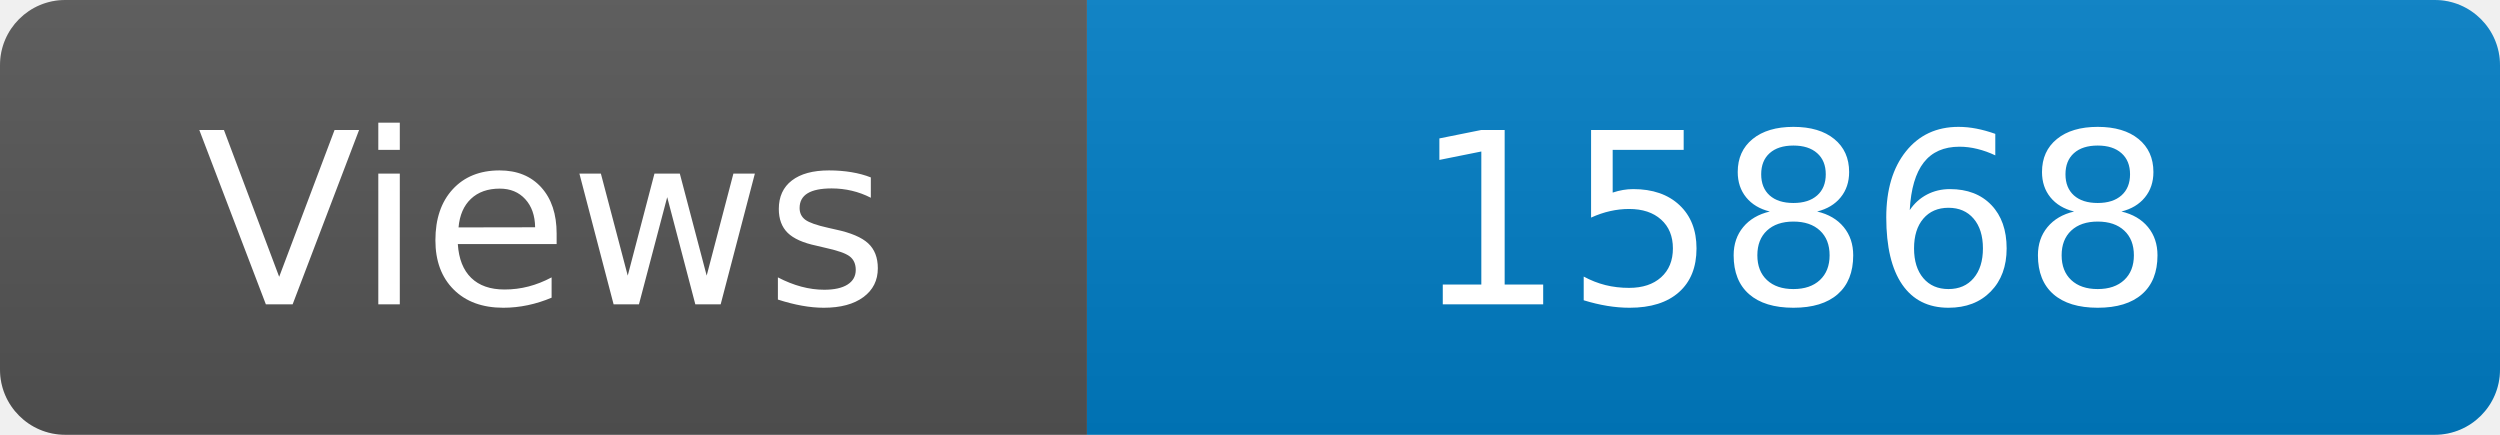
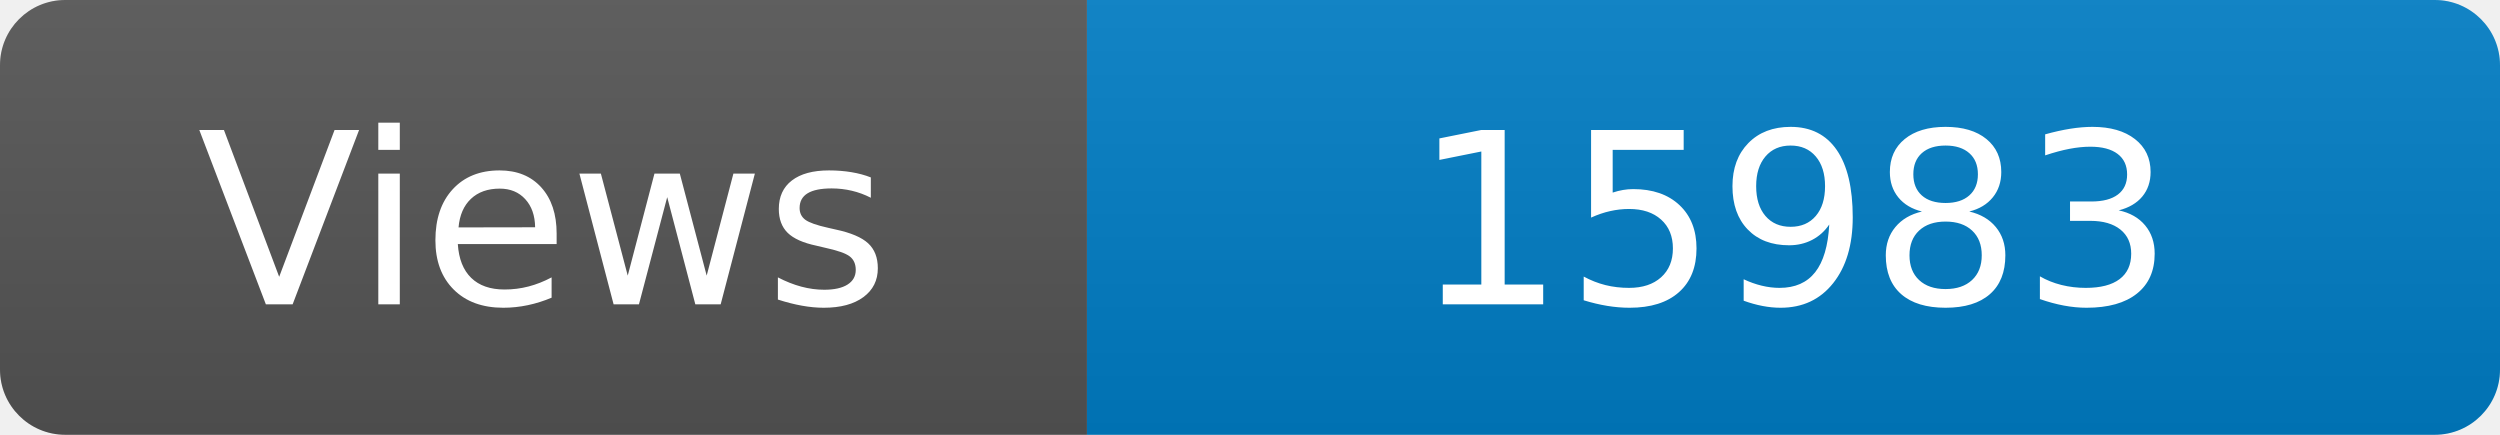
<svg xmlns="http://www.w3.org/2000/svg" width="115" height="20" role="img" aria-label="Maintained?: yes">
  <linearGradient id="s" x2="0" y2="100%">
    <stop offset="0" stop-color="#bbb" stop-opacity=".1" />
    <stop offset="1" stop-opacity=".1" />
  </linearGradient>
  <clipPath id="r">
    <rect width="115" height="20" rx="3" fill="#fff" />
  </clipPath>
  <g clip-path="url(#r)">
    <rect width="50" height="20" fill="#555" />
    <rect x="50" width="160" height="20" fill="#007ec6" />
    <rect width="115" height="20" fill="url(#s)" />
  </g>
  <g fill="#fff" text-anchor="middle" font-family="Verdana,Geneva,DejaVu Sans,sans-serif" font-size="110">
    <text x="250" y="140" transform="scale(.1)" fill="#fff">Views</text>
-     <text x="825" y="140" transform="scale(.1)" fill="#fff">15868</text>
+     <text x="825" y="140" transform="scale(.1)" fill="#fff">15983</text>
  </g>
</svg>
